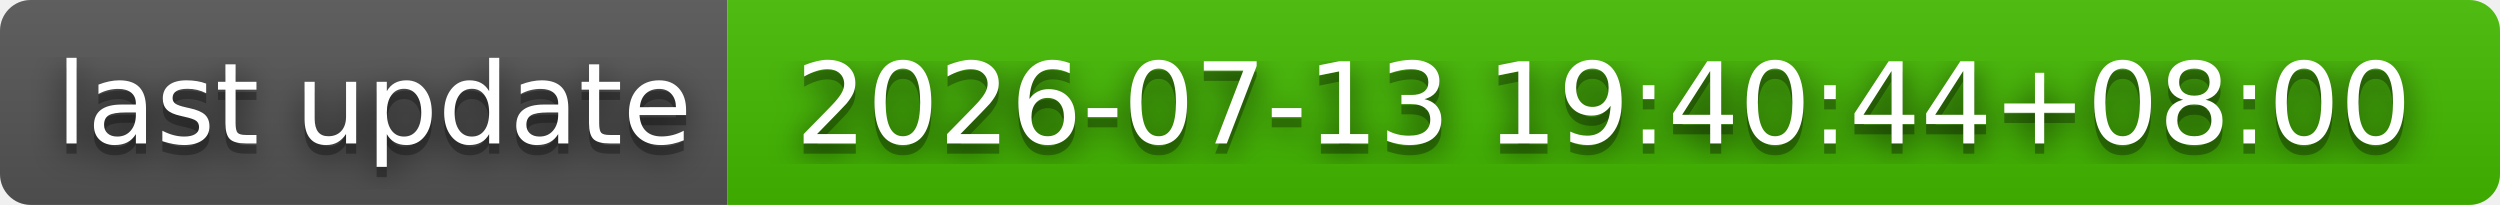
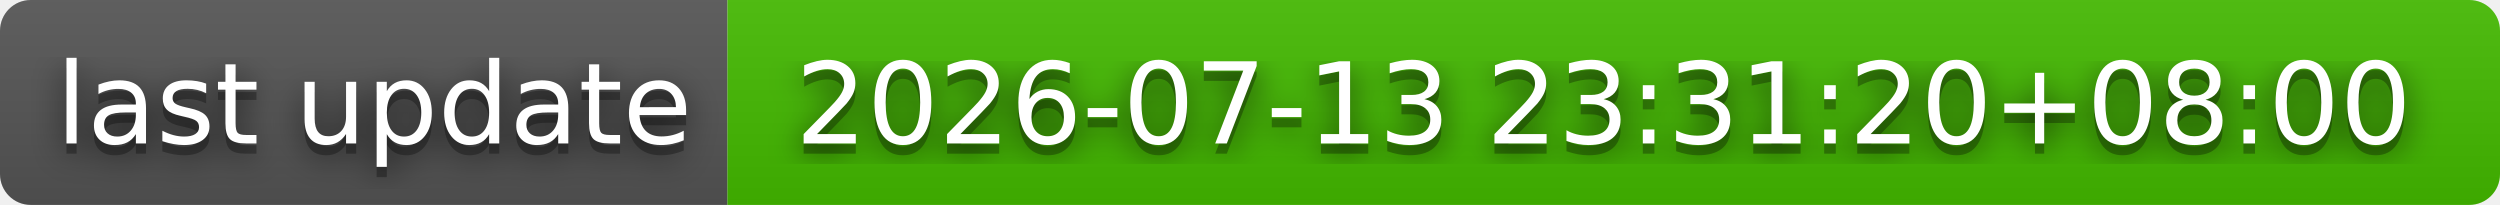
- <svg xmlns="http://www.w3.org/2000/svg" width="244" height="20" role="img" aria-label="last update: 2026-07-13 19:40:44+08:00">
+ <svg xmlns="http://www.w3.org/2000/svg" width="244" height="20" role="img" aria-label="last update: 2026-07-13 23:31:20+08:00">
  <filter id="blur">
    <feGaussianBlur stdDeviation="16" />
  </filter>
  <linearGradient id="s" x2="0" y2="100%">
    <stop offset="0" stop-color="#bbb" stop-opacity=".1" />
    <stop offset="1" stop-opacity=".1" />
  </linearGradient>
  <clipPath id="r">
    <rect width="244" height="20" rx="3" />
  </clipPath>
  <g clip-path="url(#r)">
    <rect width="71" height="20" fill="#555" />
    <rect x="71" width="173" height="20" fill="#4b0" />
    <rect width="244" height="20" fill="url(#s)" />
  </g>
  <g fill="#fff" text-anchor="middle" font-family="Verdana,Geneva,DejaVu Sans,sans-serif" text-rendering="geometricPrecision" font-size="110">
    <g transform="scale(.1)">
      <g aria-hidden="true" fill="#010101">
        <text x="365" y="150" fill-opacity=".8" filter="url(#blur)" textLength="610">last update</text>
        <text x="365" y="150" fill-opacity=".3" textLength="610">last update</text>
      </g>
      <text x="365" y="140" textLength="610">last update</text>
    </g>
    <g transform="scale(.1)">
      <g aria-hidden="true" fill="#010101">
-         <text x="1565" y="150" fill-opacity=".8" filter="url(#blur)" textLength="1630">2026-07-13 19:40:44+08:00</text>
-         <text x="1565" y="150" fill-opacity=".3" textLength="1630">2026-07-13 19:40:44+08:00</text>
+         <text x="1565" y="150" fill-opacity=".8" filter="url(#blur)" textLength="1630">2026-07-13 23:31:20+08:00</text>
+         <text x="1565" y="150" fill-opacity=".3" textLength="1630">2026-07-13 23:31:20+08:00</text>
      </g>
-       <text x="1565" y="140" textLength="1630">2026-07-13 19:40:44+08:00</text>
+       <text x="1565" y="140" textLength="1630">2026-07-13 23:31:20+08:00</text>
    </g>
  </g>
</svg>
